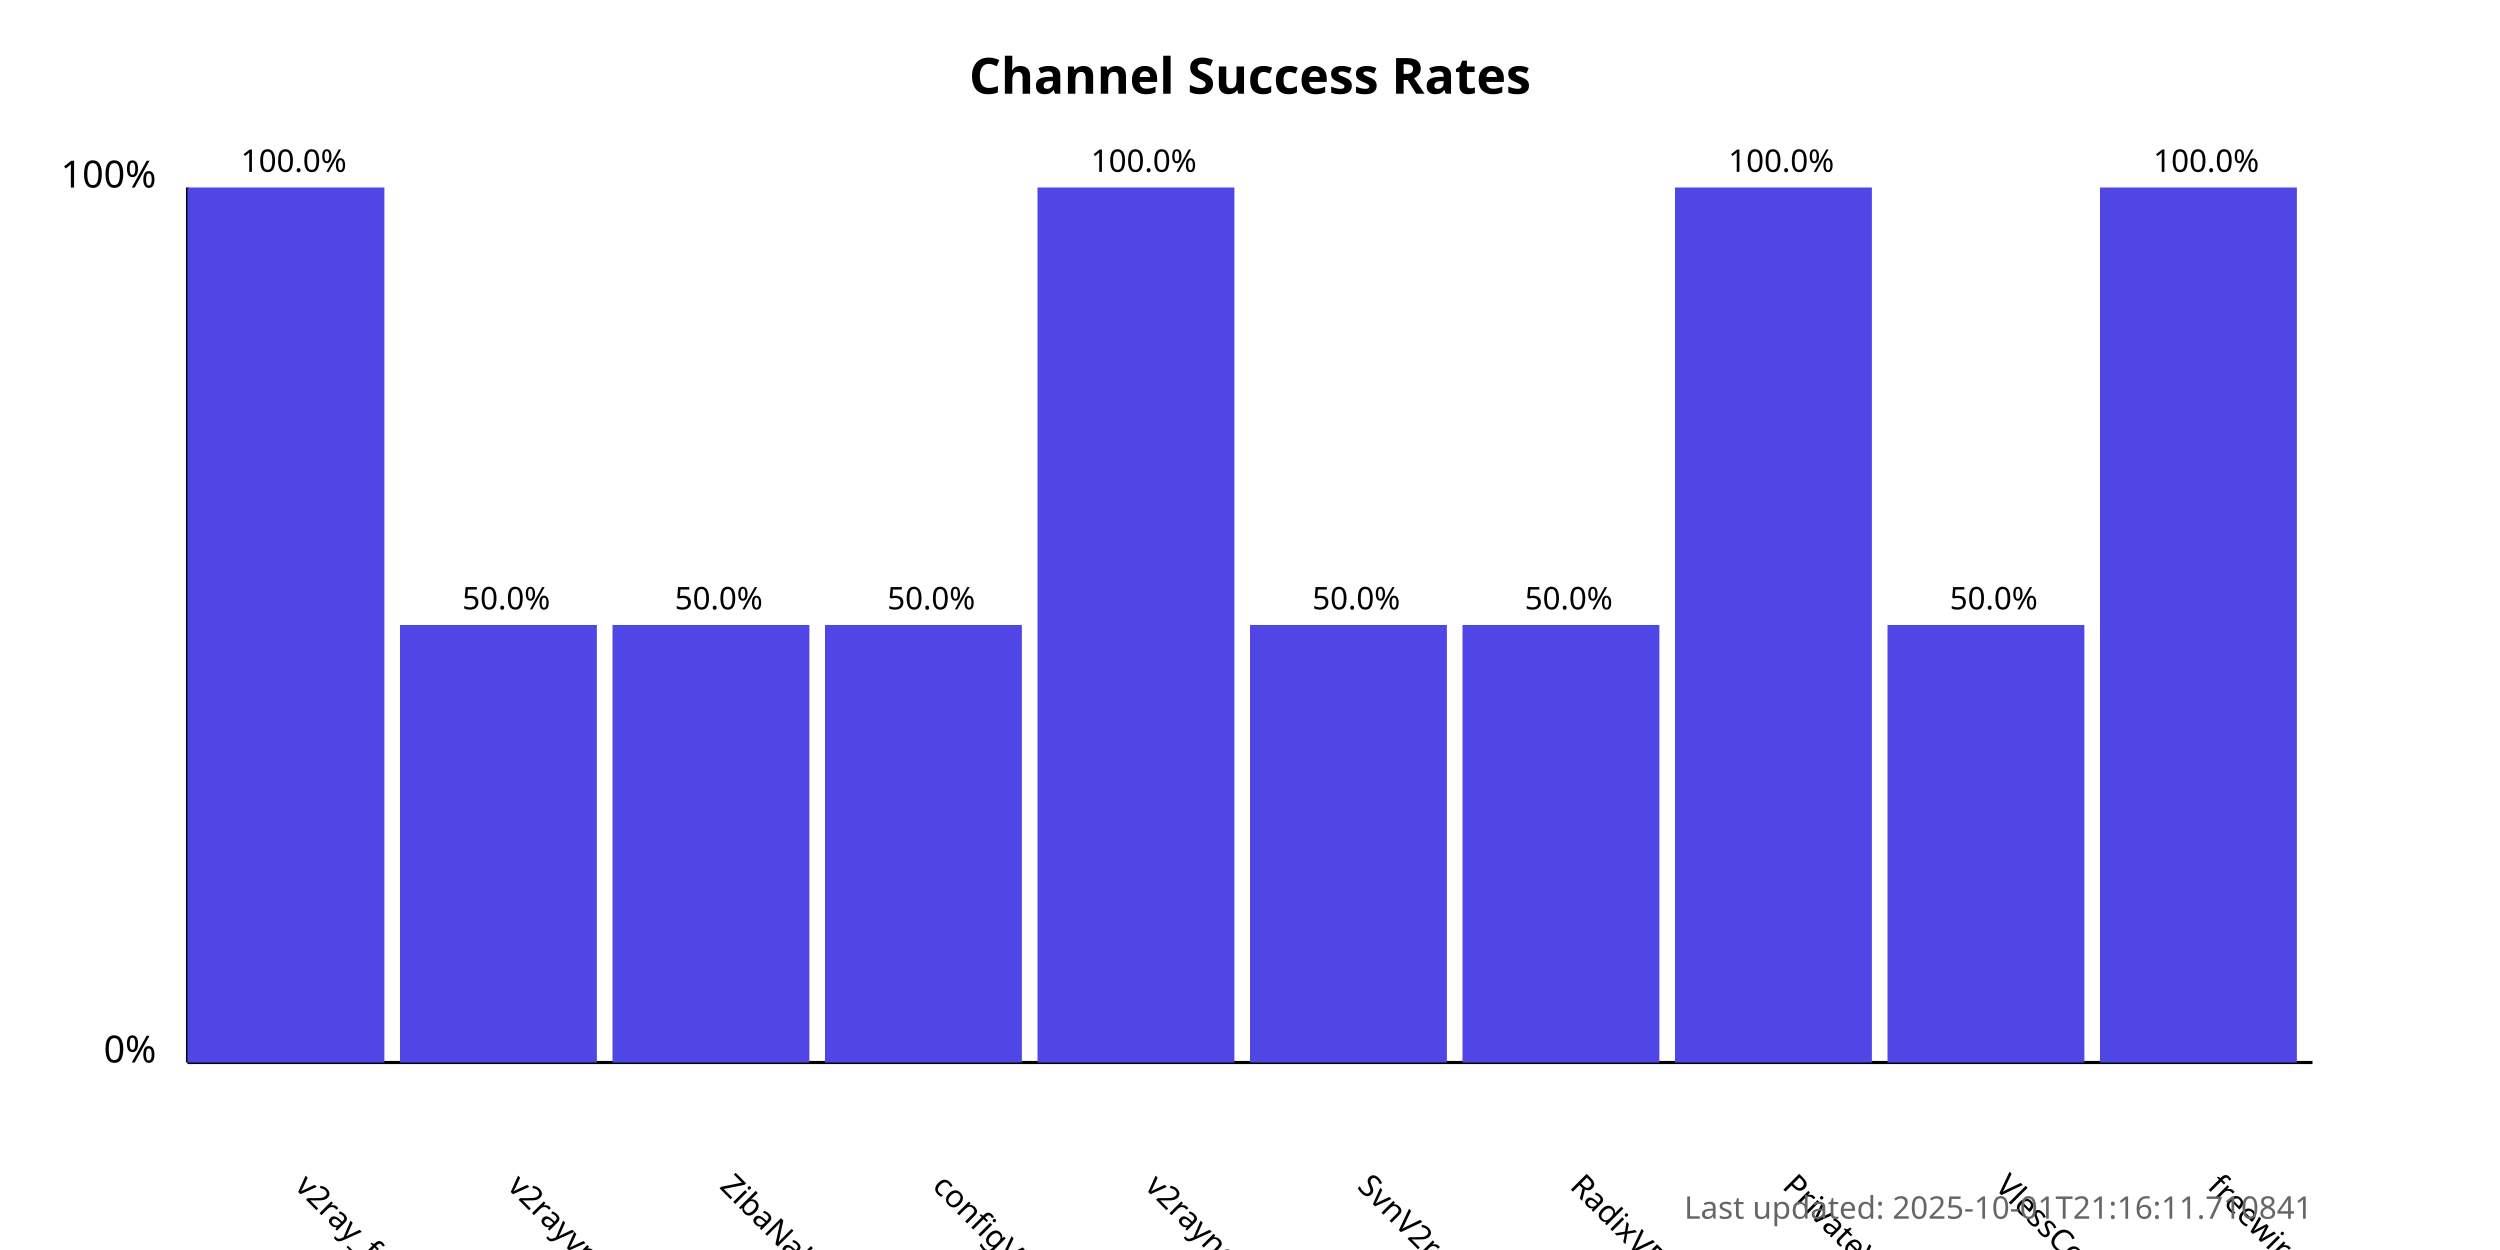
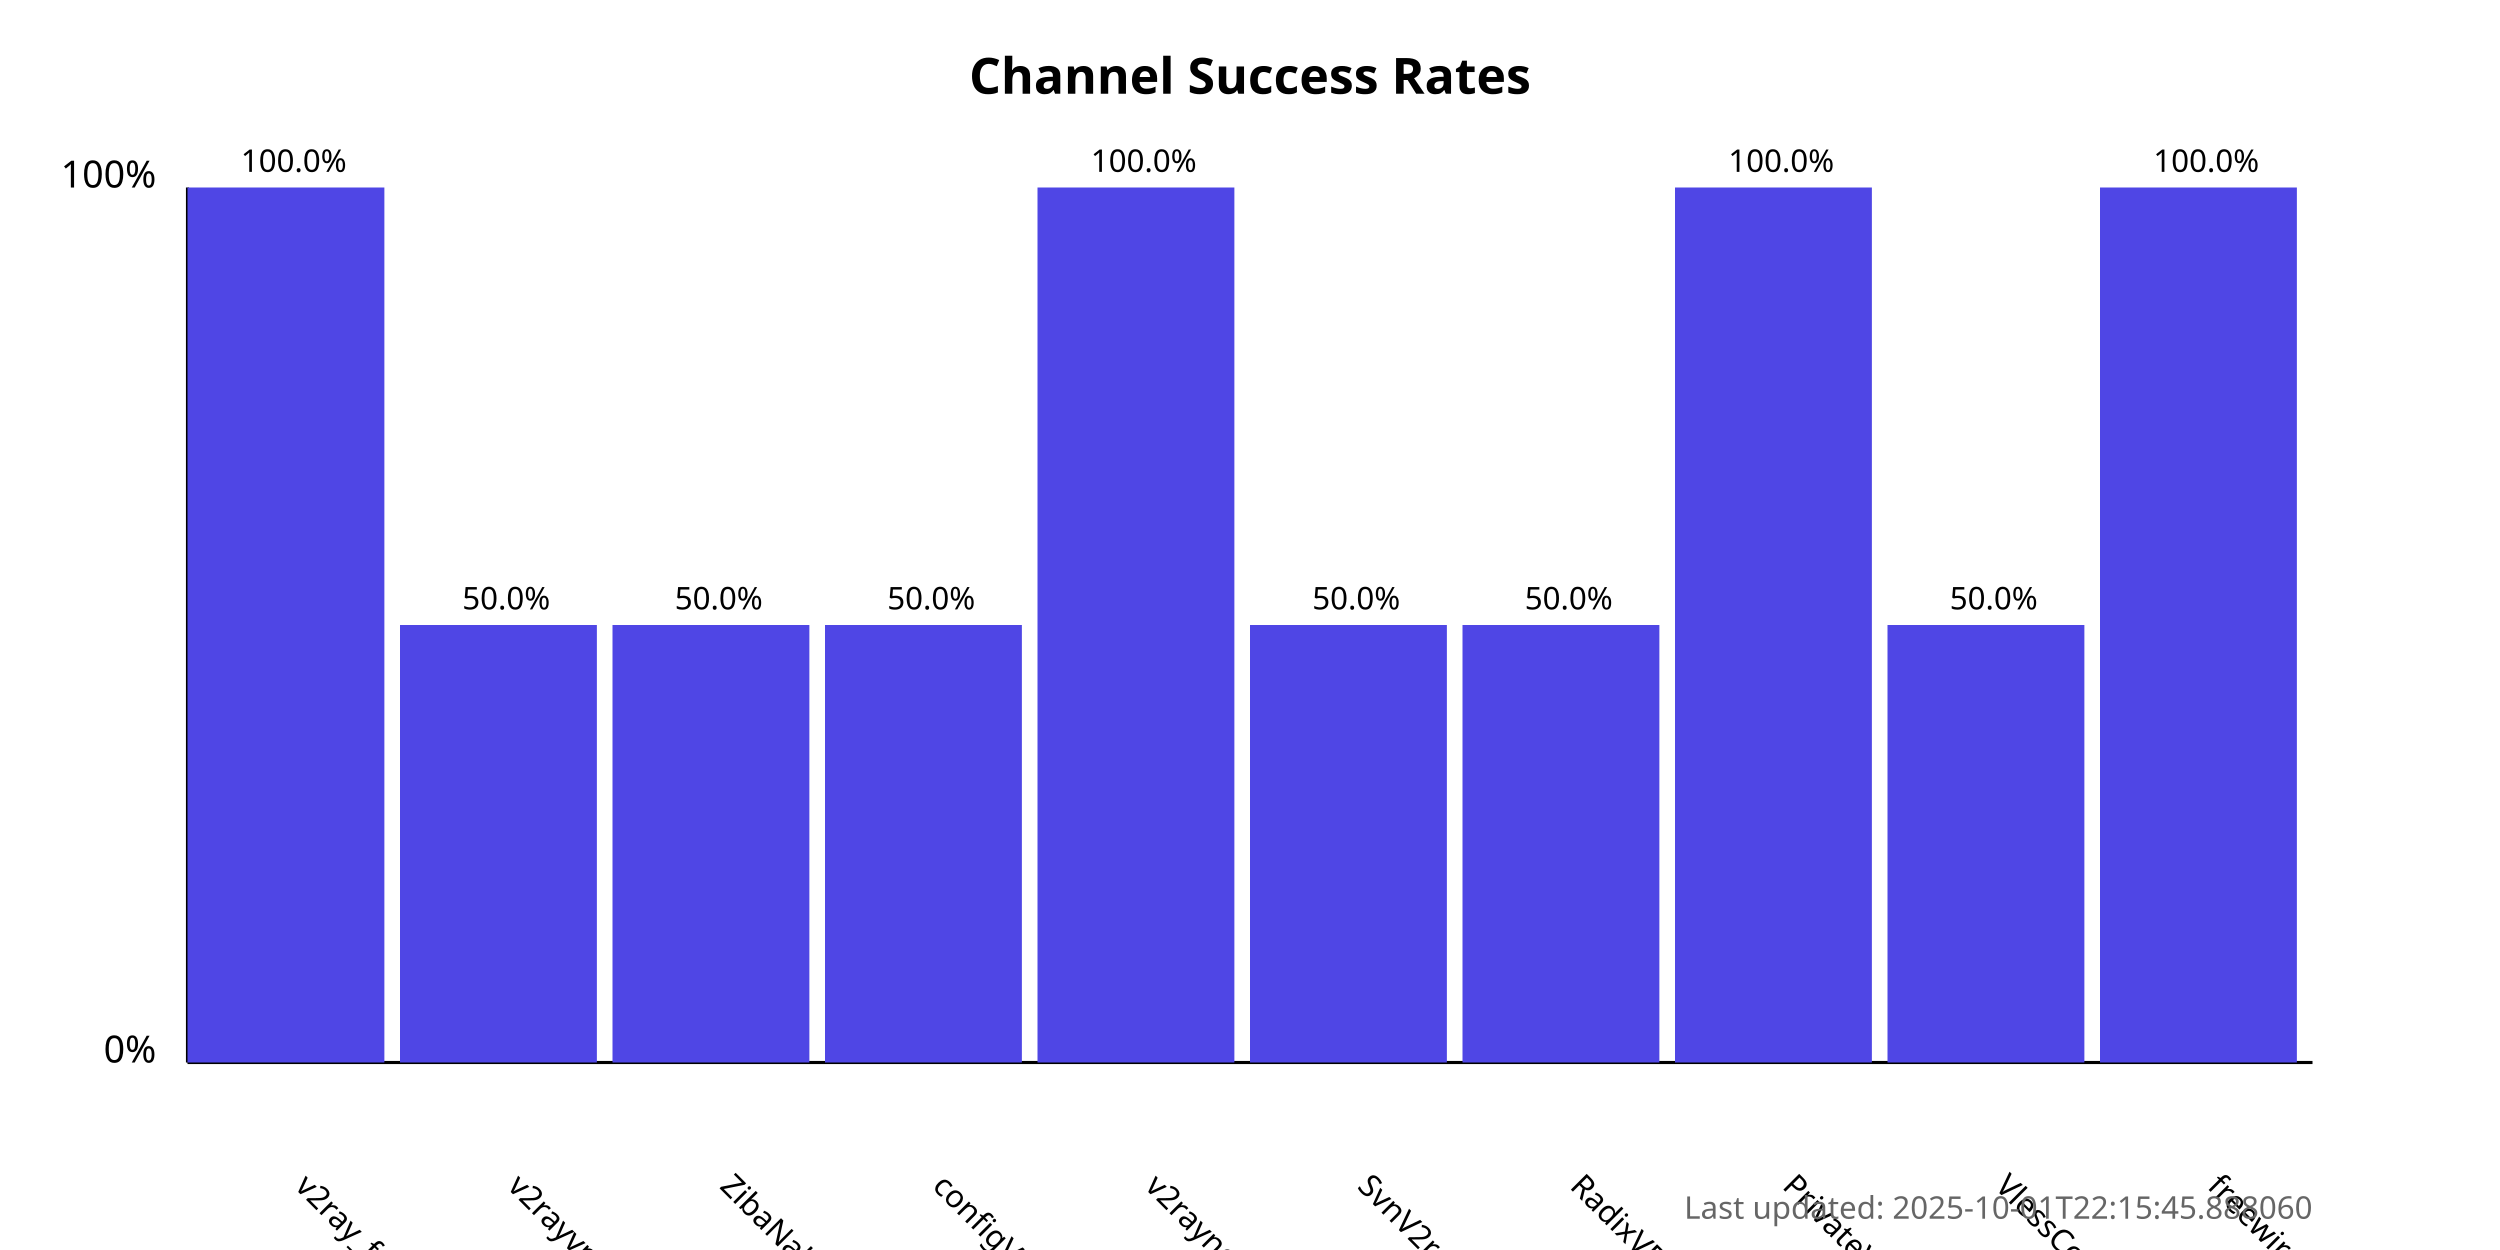
<svg xmlns="http://www.w3.org/2000/svg" width="800" height="400">
  <style>
            .chart-title { font: bold 16px sans-serif; }
            .axis-label { font: 12px sans-serif; }
            .tick-label { font: 10px sans-serif; }
            .bar { fill: #4f46e5; }
            .bar:hover { fill: #6366f1; }
            .timestamp { font: 10px sans-serif; fill: #666; }
        </style>
  <text x="400.0" y="30" text-anchor="middle" class="chart-title">
            Channel Success Rates
        </text>
  <line x1="60" y1="340" x2="60" y2="60" stroke="black" stroke-width="1" />
  <line x1="60" y1="340" x2="740" y2="340" stroke="black" stroke-width="1" />
  <text x="50" y="340" text-anchor="end" class="axis-label">0%</text>
  <text x="50" y="60" text-anchor="end" class="axis-label">100%</text>
  <g>
    <rect x="60" y="60.0" width="63.0" height="280.0" class="bar" />
    <text x="94.0" y="380" transform="rotate(45, 94.0, 380)" text-anchor="start" class="tick-label">
                v2ray_free_conf
            </text>
    <text x="94.0" y="55.0" text-anchor="middle" class="tick-label">
                100.0%
            </text>
  </g>
  <g>
    <rect x="128.0" y="200.0" width="63.0" height="140.0" class="bar" />
    <text x="162.0" y="380" transform="rotate(45, 162.0, 380)" text-anchor="start" class="tick-label">
                v2rayvpno
            </text>
    <text x="162.0" y="195.0" text-anchor="middle" class="tick-label">
                50.0%
            </text>
  </g>
  <g>
    <rect x="196.0" y="200.0" width="63.0" height="140.0" class="bar" />
    <text x="230.0" y="380" transform="rotate(45, 230.0, 380)" text-anchor="start" class="tick-label">
                ZibaNabz
            </text>
    <text x="230.0" y="195.0" text-anchor="middle" class="tick-label">
                50.0%
            </text>
  </g>
  <g>
    <rect x="264.0" y="200.0" width="63.0" height="140.0" class="bar" />
    <text x="298.0" y="380" transform="rotate(45, 298.0, 380)" text-anchor="start" class="tick-label">
                configV2rayForFree
            </text>
    <text x="298.0" y="195.0" text-anchor="middle" class="tick-label">
                50.0%
            </text>
  </g>
  <g>
    <rect x="332.0" y="60.0" width="63.0" height="280.0" class="bar" />
    <text x="366.0" y="380" transform="rotate(45, 366.0, 380)" text-anchor="start" class="tick-label">
                v2rayngvpn
            </text>
    <text x="366.0" y="55.0" text-anchor="middle" class="tick-label">
                100.0%
            </text>
  </g>
  <g>
    <rect x="400.0" y="200.0" width="63.0" height="140.0" class="bar" />
    <text x="434.0" y="380" transform="rotate(45, 434.0, 380)" text-anchor="start" class="tick-label">
                SvnV2ray
            </text>
    <text x="434.0" y="195.0" text-anchor="middle" class="tick-label">
                50.0%
            </text>
  </g>
  <g>
    <rect x="468.0" y="200.0" width="63.0" height="140.0" class="bar" />
    <text x="502.0" y="380" transform="rotate(45, 502.0, 380)" text-anchor="start" class="tick-label">
                RadixVPN
            </text>
    <text x="502.0" y="195.0" text-anchor="middle" class="tick-label">
                50.0%
            </text>
  </g>
  <g>
    <rect x="536.0" y="60.0" width="63.0" height="280.0" class="bar" />
    <text x="570.0" y="380" transform="rotate(45, 570.0, 380)" text-anchor="start" class="tick-label">
                PrivateVPNs
            </text>
    <text x="570.0" y="55.0" text-anchor="middle" class="tick-label">
                100.0%
            </text>
  </g>
  <g>
    <rect x="604.0" y="200.0" width="63.0" height="140.0" class="bar" />
    <text x="638.0" y="380" transform="rotate(45, 638.0, 380)" text-anchor="start" class="tick-label">
                VlessConfig
            </text>
    <text x="638.0" y="195.0" text-anchor="middle" class="tick-label">
                50.0%
            </text>
  </g>
  <g>
    <rect x="672.0" y="60.0" width="63.0" height="280.0" class="bar" />
    <text x="706.0" y="380" transform="rotate(45, 706.0, 380)" text-anchor="start" class="tick-label">
                freewireguard
            </text>
    <text x="706.0" y="55.0" text-anchor="middle" class="tick-label">
                100.0%
            </text>
  </g>
  <text x="740" y="390" text-anchor="end" class="timestamp">
-             Last updated: 2025-10-01T21:16:11.710841
+             Last updated: 2025-10-01T22:15:45.888060
        </text>
</svg>
